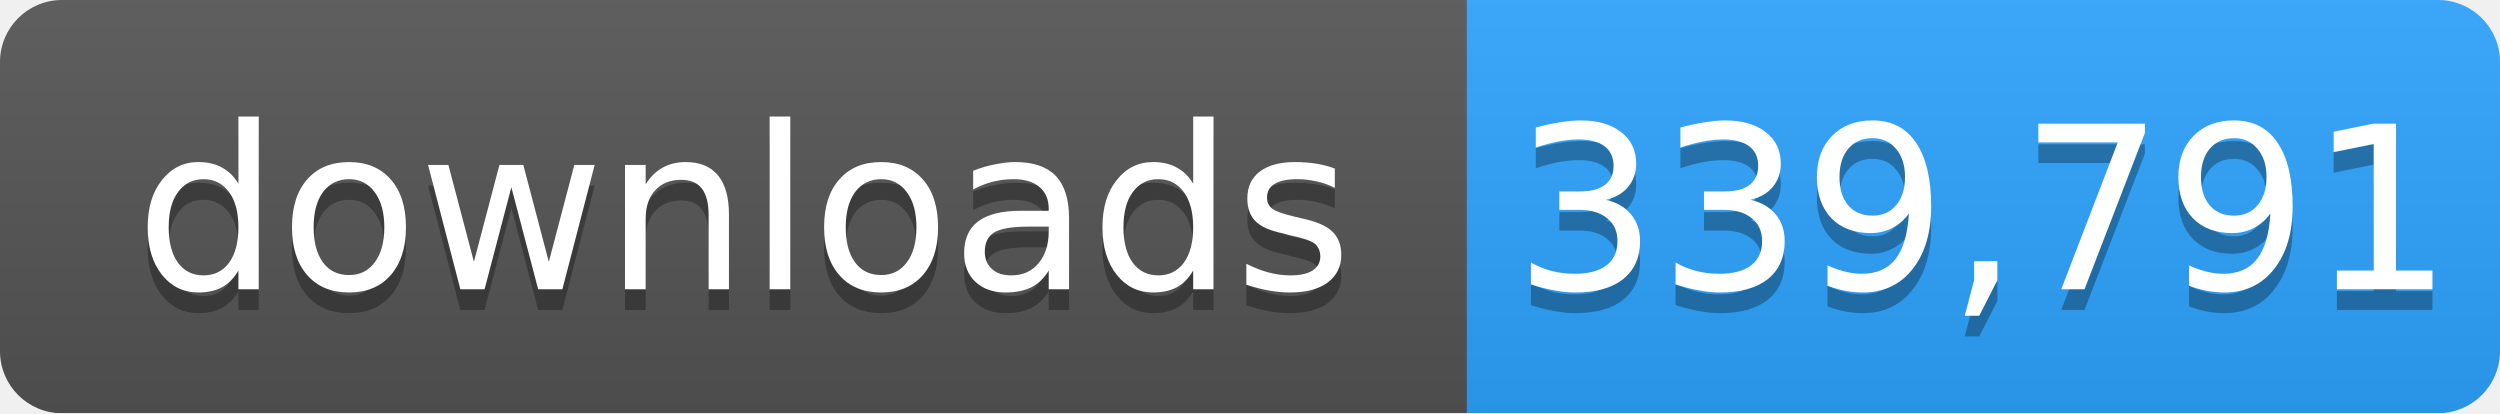
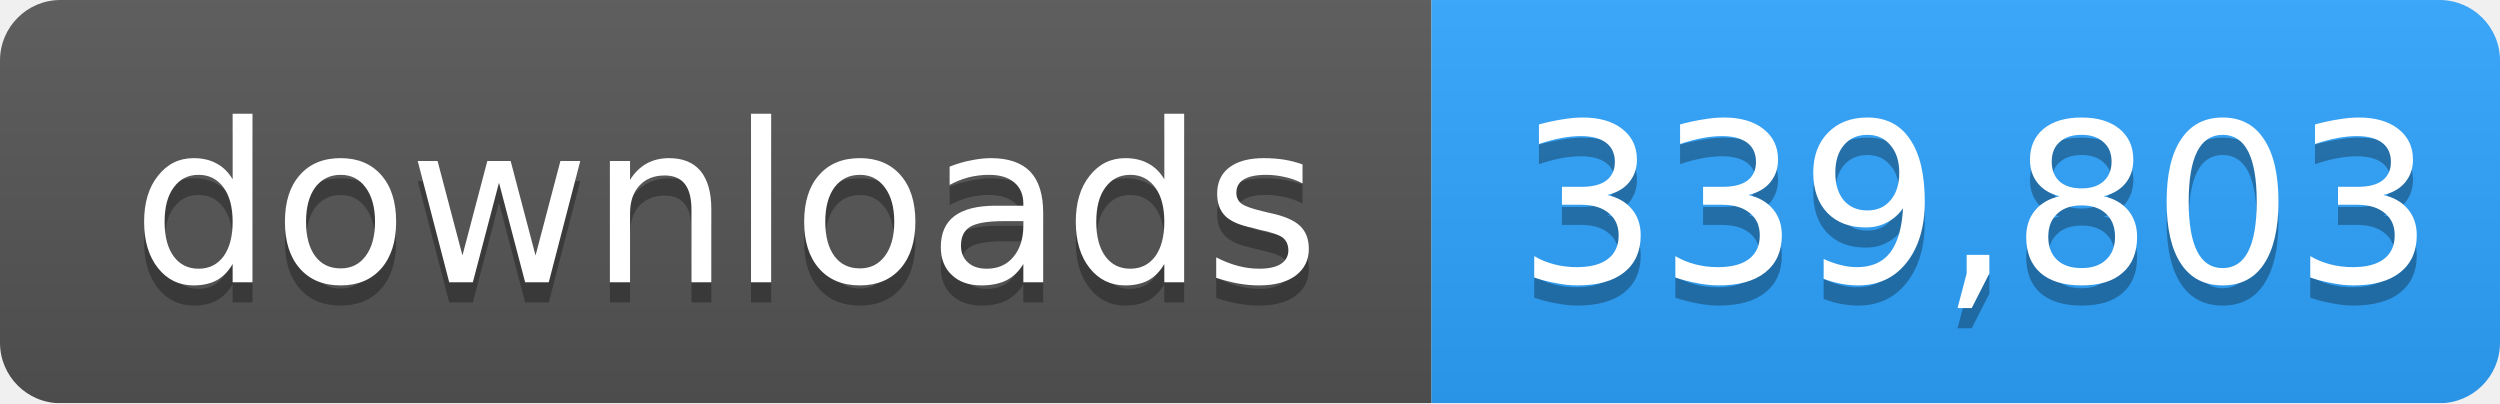
- <svg xmlns="http://www.w3.org/2000/svg" width="121" height="20" role="img" aria-label="downloads: 339,791">
+ <svg xmlns="http://www.w3.org/2000/svg" width="124" height="20" role="img" aria-label="downloads: 339,803">
  <linearGradient id="s" x2="0" y2="100%">
    <stop offset="0" stop-color="#bbb" stop-opacity=".1" />
    <stop offset="1" stop-opacity=".1" />
  </linearGradient>
  <mask id="m">
-     <rect width="121" height="20" rx="3" fill="#fff" />
+     <rect width="124" height="20" rx="3" fill="#fff" />
  </mask>
  <g mask="url(#m)">
    <rect width="71" height="20" fill="#555" />
-     <rect x="71" width="50" height="20" fill="#2ea4ff" />
-     <rect width="121" height="20" fill="url(#s)" />
+     <rect x="71" width="53" height="20" fill="#2ea4ff" />
+     <rect width="124" height="20" fill="url(#s)" />
  </g>
  <g fill="#fff" text-anchor="middle" font-family="Verdana,Geneva,DejaVu Sans,sans-serif" font-size="11">
    <text x="36" y="15" fill="#010101" fill-opacity=".3">downloads</text>
    <text x="36" y="14">downloads</text>
-     <text x="96" y="15" fill="#010101" fill-opacity=".3">339,791</text>
-     <text x="96" y="14">339,791</text>
+     <text x="98" y="15" fill="#010101" fill-opacity=".3">339,803</text>
+     <text x="98" y="14">339,803</text>
  </g>
</svg>
